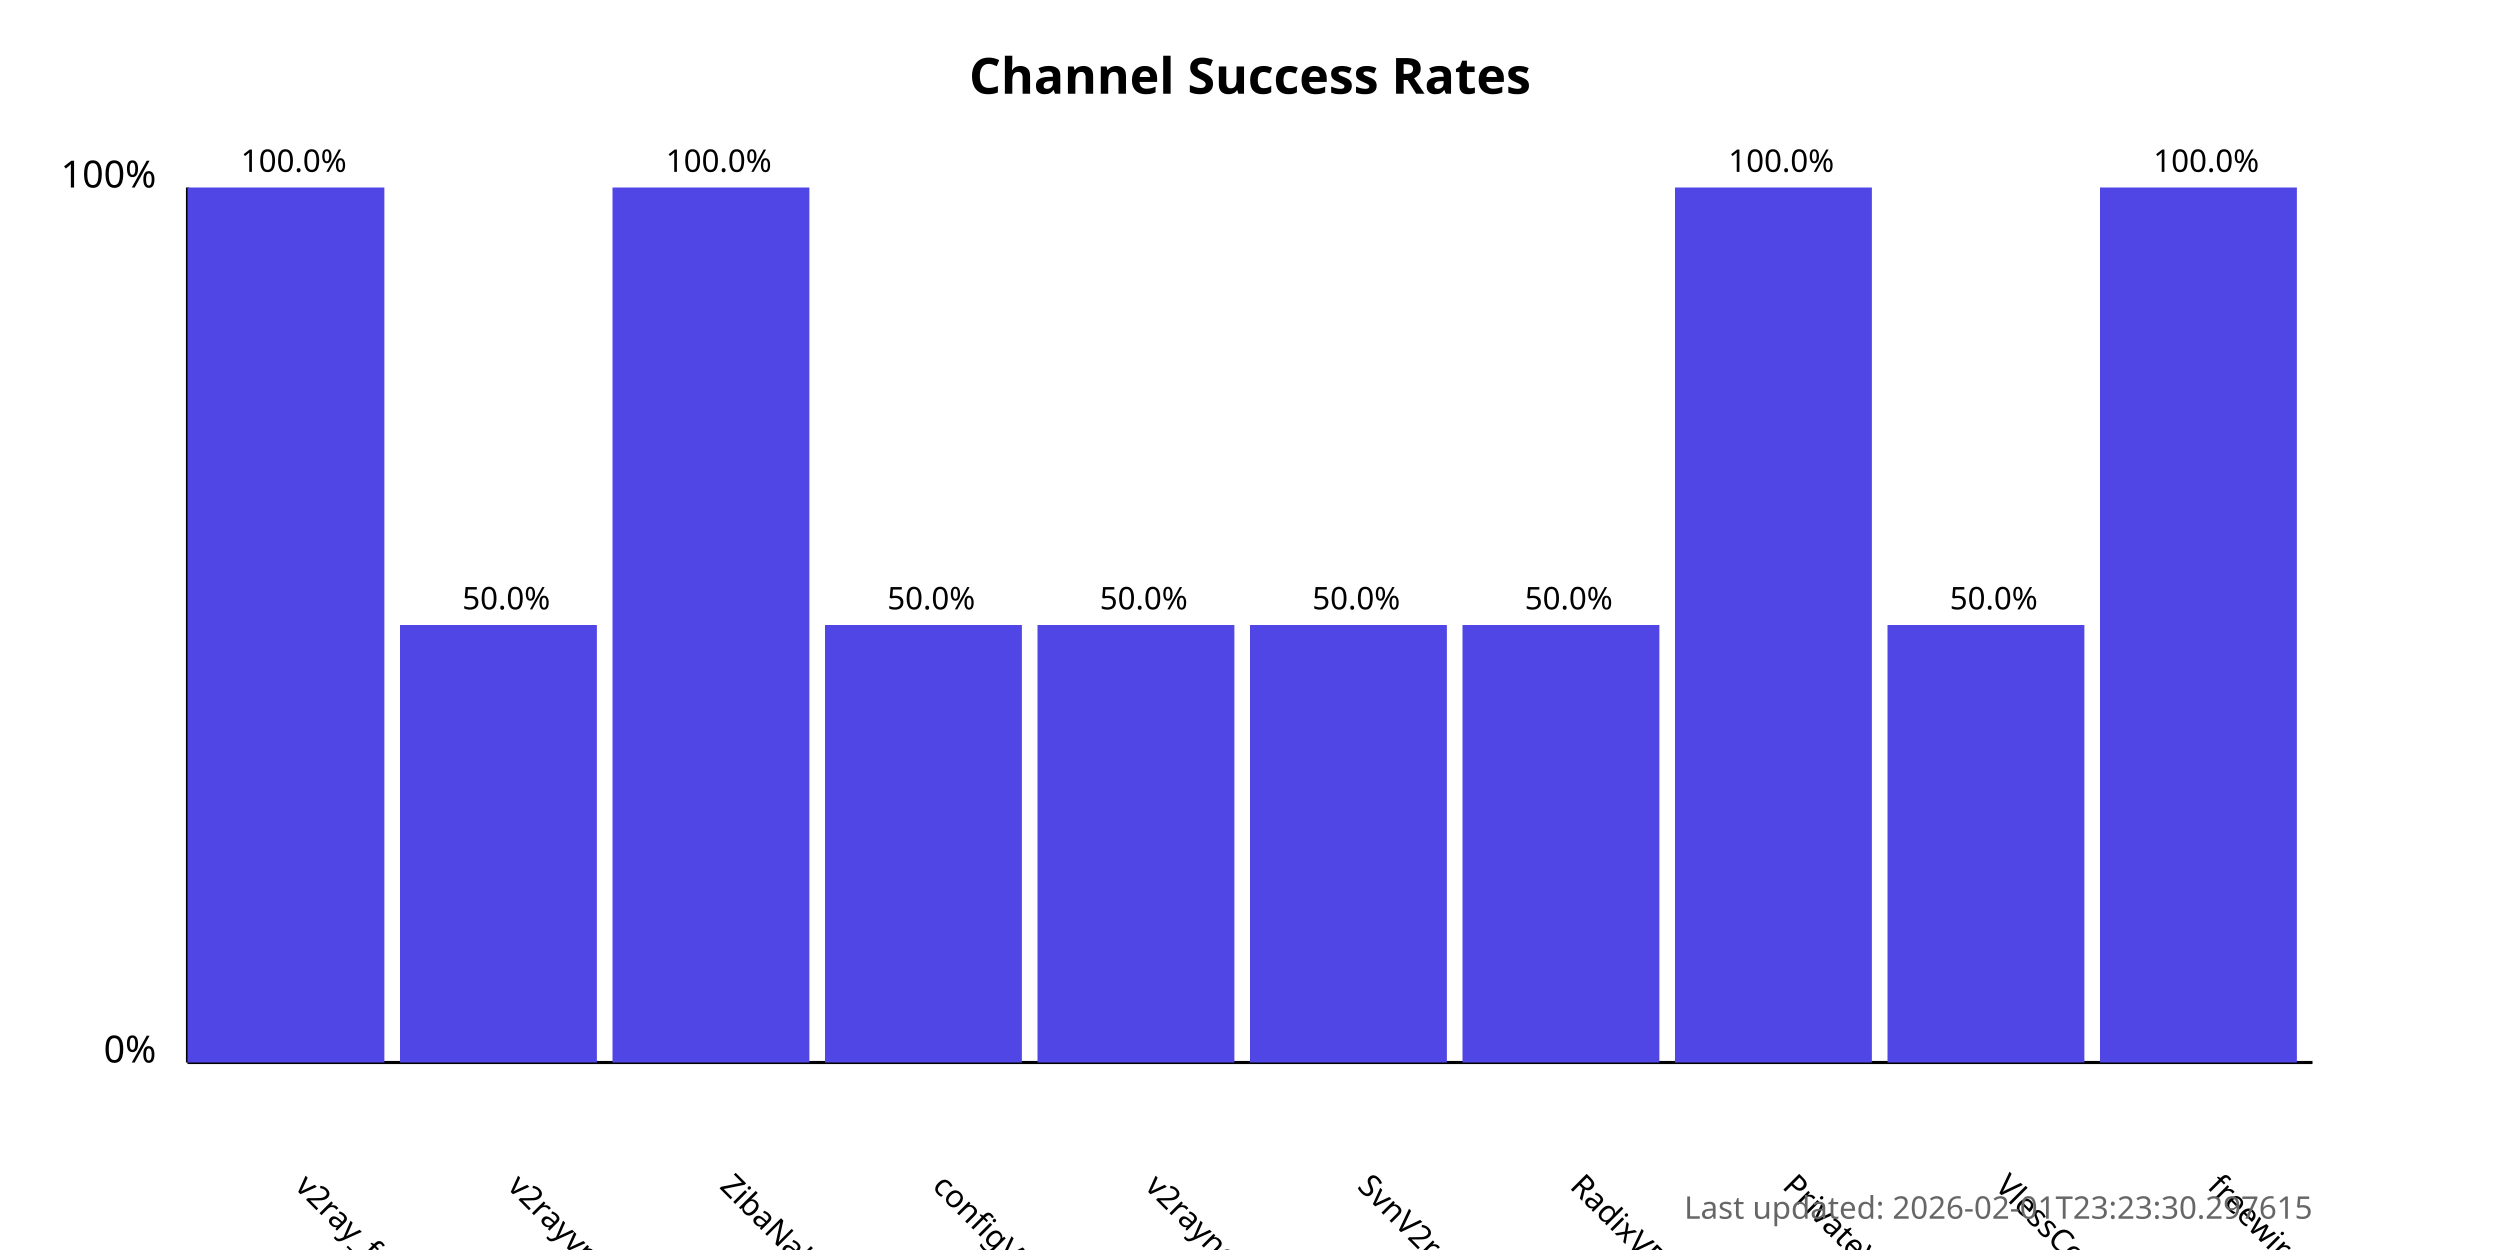
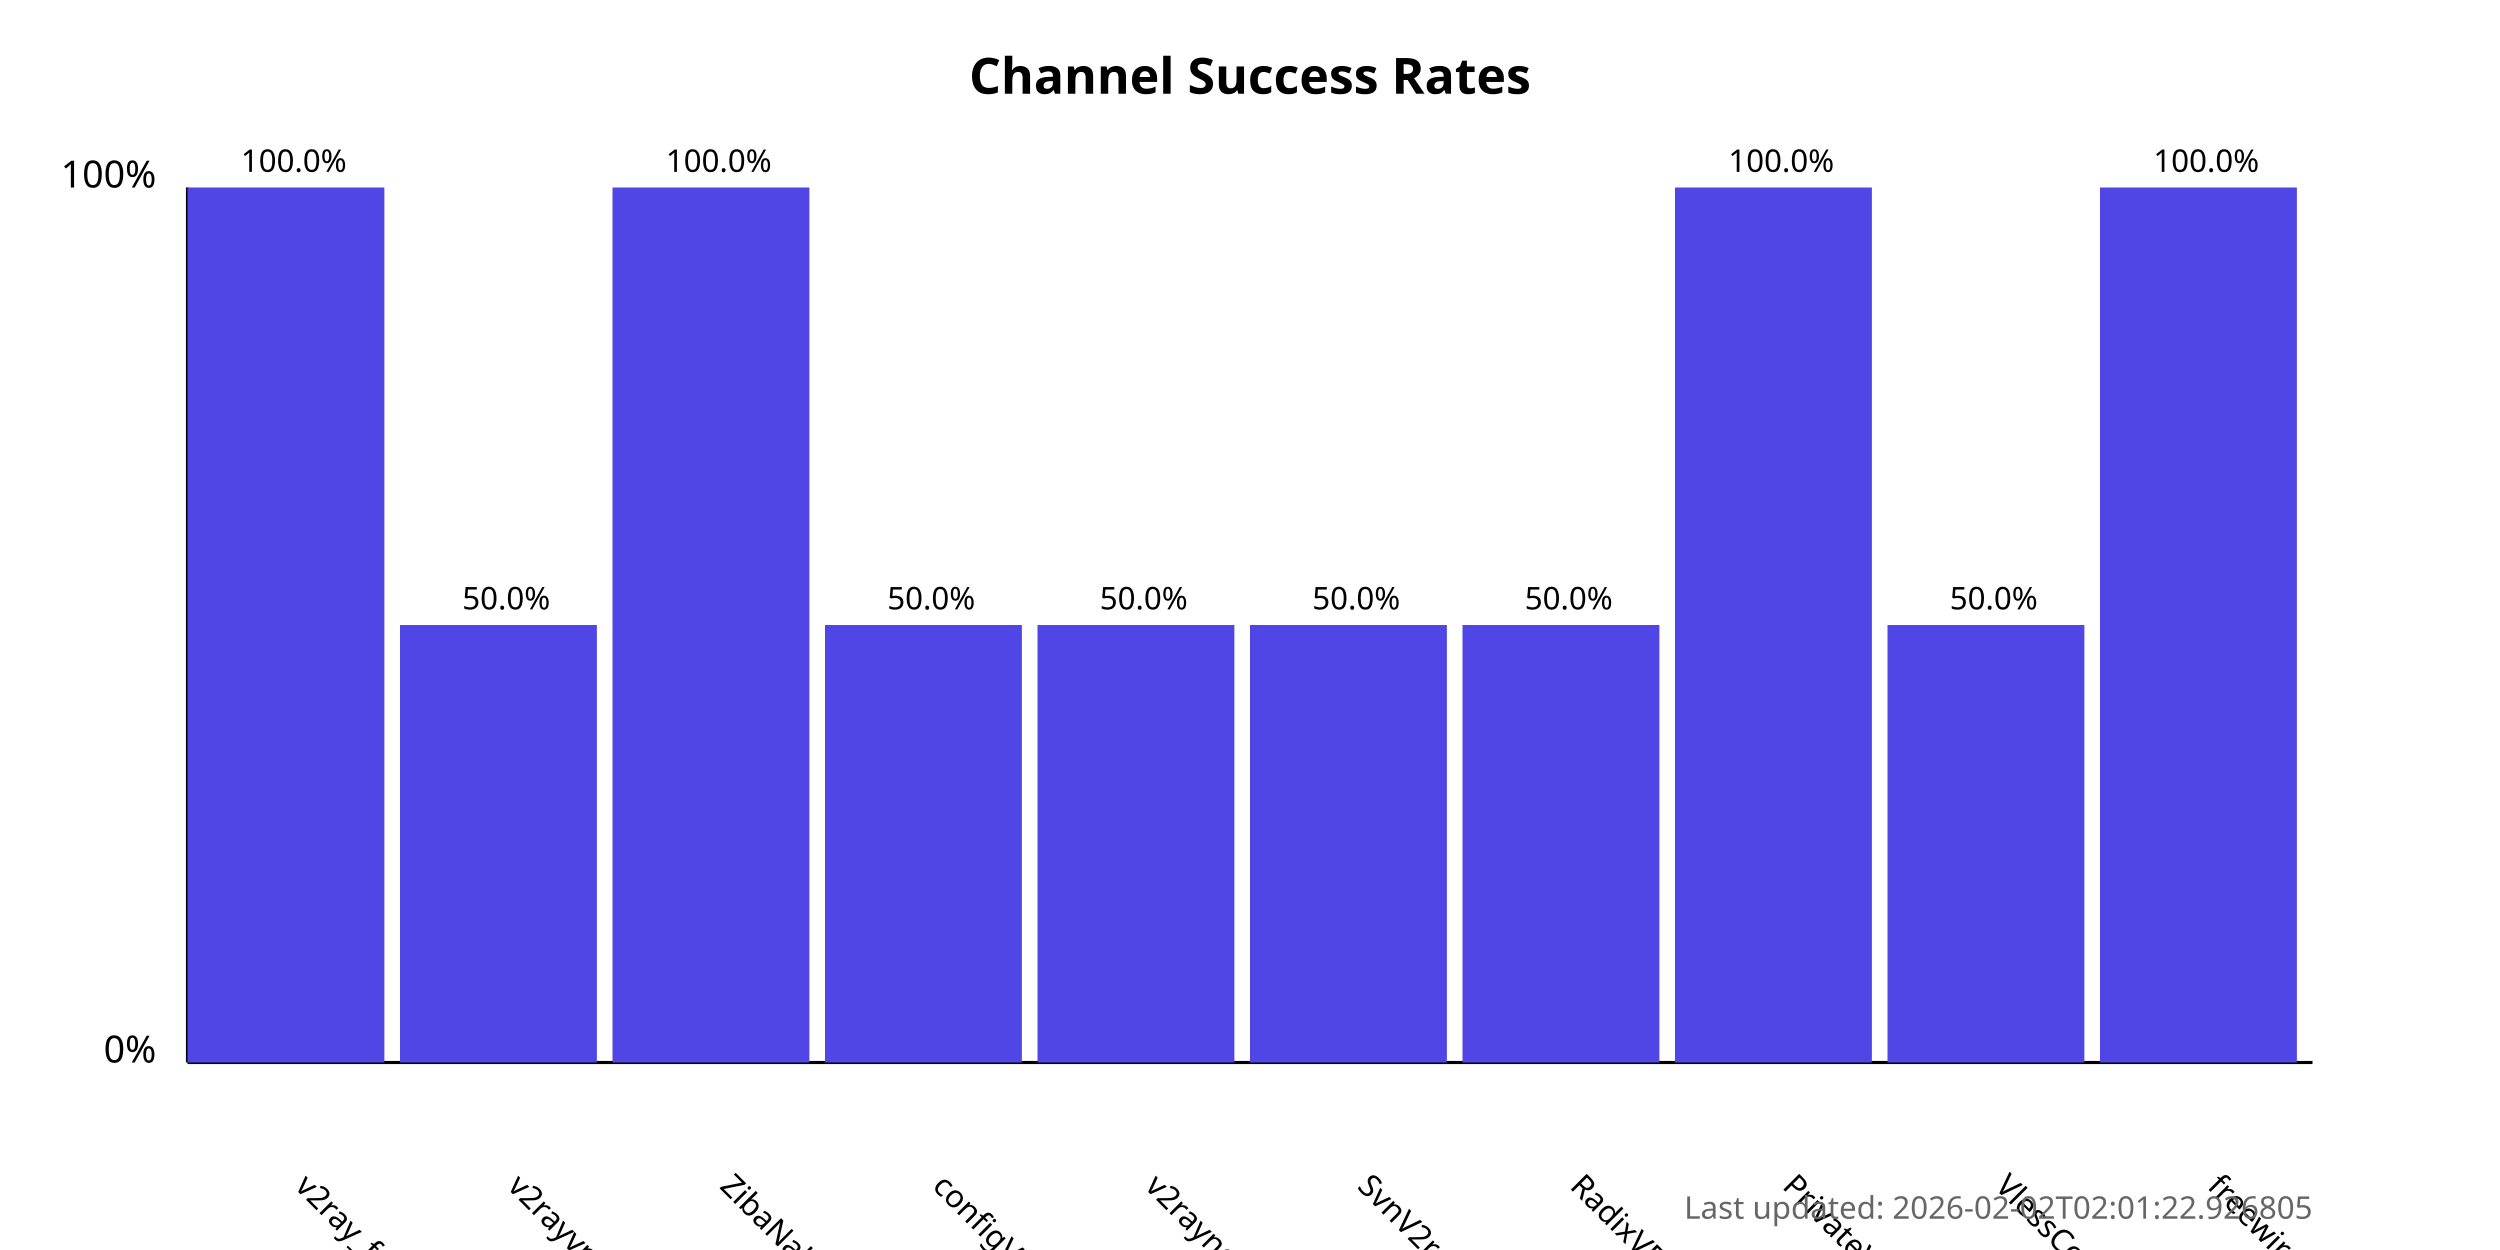
<svg xmlns="http://www.w3.org/2000/svg" width="800" height="400">
  <style>
            .chart-title { font: bold 16px sans-serif; }
            .axis-label { font: 12px sans-serif; }
            .tick-label { font: 10px sans-serif; }
            .bar { fill: #4f46e5; }
            .bar:hover { fill: #6366f1; }
            .timestamp { font: 10px sans-serif; fill: #666; }
        </style>
  <text x="400.0" y="30" text-anchor="middle" class="chart-title">
            Channel Success Rates
        </text>
  <line x1="60" y1="340" x2="60" y2="60" stroke="black" stroke-width="1" />
  <line x1="60" y1="340" x2="740" y2="340" stroke="black" stroke-width="1" />
  <text x="50" y="340" text-anchor="end" class="axis-label">0%</text>
  <text x="50" y="60" text-anchor="end" class="axis-label">100%</text>
  <g>
    <rect x="60" y="60.0" width="63.0" height="280.0" class="bar" />
    <text x="94.0" y="380" transform="rotate(45, 94.0, 380)" text-anchor="start" class="tick-label">
                v2ray_free_conf
            </text>
    <text x="94.0" y="55.0" text-anchor="middle" class="tick-label">
                100.0%
            </text>
  </g>
  <g>
    <rect x="128.0" y="200.0" width="63.0" height="140.0" class="bar" />
    <text x="162.0" y="380" transform="rotate(45, 162.0, 380)" text-anchor="start" class="tick-label">
                v2rayvpno
            </text>
    <text x="162.0" y="195.0" text-anchor="middle" class="tick-label">
                50.0%
            </text>
  </g>
  <g>
    <rect x="196.0" y="60.0" width="63.0" height="280.0" class="bar" />
    <text x="230.0" y="380" transform="rotate(45, 230.0, 380)" text-anchor="start" class="tick-label">
                ZibaNabz
            </text>
    <text x="230.0" y="55.0" text-anchor="middle" class="tick-label">
                100.0%
            </text>
  </g>
  <g>
    <rect x="264.0" y="200.0" width="63.0" height="140.0" class="bar" />
    <text x="298.0" y="380" transform="rotate(45, 298.0, 380)" text-anchor="start" class="tick-label">
                configV2rayForFree
            </text>
    <text x="298.0" y="195.0" text-anchor="middle" class="tick-label">
                50.0%
            </text>
  </g>
  <g>
    <rect x="332.0" y="200.0" width="63.0" height="140.0" class="bar" />
    <text x="366.0" y="380" transform="rotate(45, 366.0, 380)" text-anchor="start" class="tick-label">
                v2rayngvpn
            </text>
    <text x="366.0" y="195.0" text-anchor="middle" class="tick-label">
                50.0%
            </text>
  </g>
  <g>
    <rect x="400.0" y="200.0" width="63.0" height="140.0" class="bar" />
    <text x="434.0" y="380" transform="rotate(45, 434.0, 380)" text-anchor="start" class="tick-label">
                SvnV2ray
            </text>
    <text x="434.0" y="195.0" text-anchor="middle" class="tick-label">
                50.0%
            </text>
  </g>
  <g>
    <rect x="468.0" y="200.0" width="63.0" height="140.0" class="bar" />
    <text x="502.0" y="380" transform="rotate(45, 502.0, 380)" text-anchor="start" class="tick-label">
                RadixVPN
            </text>
    <text x="502.0" y="195.0" text-anchor="middle" class="tick-label">
                50.0%
            </text>
  </g>
  <g>
    <rect x="536.0" y="60.0" width="63.0" height="280.0" class="bar" />
    <text x="570.0" y="380" transform="rotate(45, 570.0, 380)" text-anchor="start" class="tick-label">
                PrivateVPNs
            </text>
    <text x="570.0" y="55.0" text-anchor="middle" class="tick-label">
                100.0%
            </text>
  </g>
  <g>
    <rect x="604.0" y="200.0" width="63.0" height="140.0" class="bar" />
    <text x="638.0" y="380" transform="rotate(45, 638.0, 380)" text-anchor="start" class="tick-label">
                VlessConfig
            </text>
    <text x="638.0" y="195.0" text-anchor="middle" class="tick-label">
                50.0%
            </text>
  </g>
  <g>
    <rect x="672.0" y="60.0" width="63.0" height="280.0" class="bar" />
    <text x="706.0" y="380" transform="rotate(45, 706.0, 380)" text-anchor="start" class="tick-label">
                freewireguard
            </text>
    <text x="706.0" y="55.0" text-anchor="middle" class="tick-label">
                100.0%
            </text>
  </g>
  <text x="740" y="390" text-anchor="end" class="timestamp">
-             Last updated: 2026-02-01T23:23:30.297615
+             Last updated: 2026-02-02T02:01:22.926805
        </text>
</svg>
